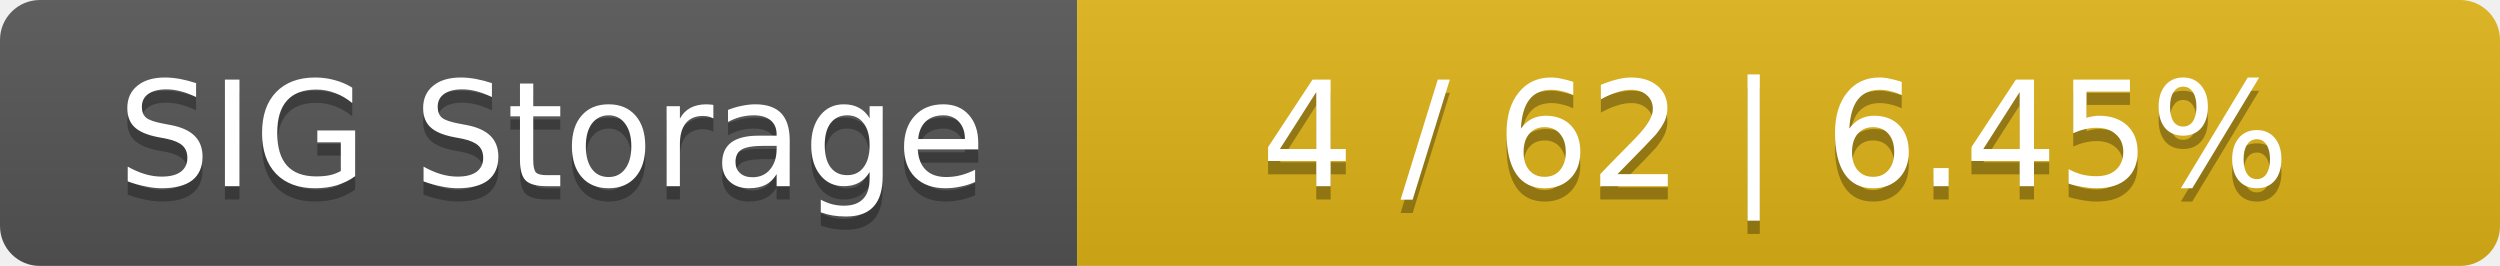
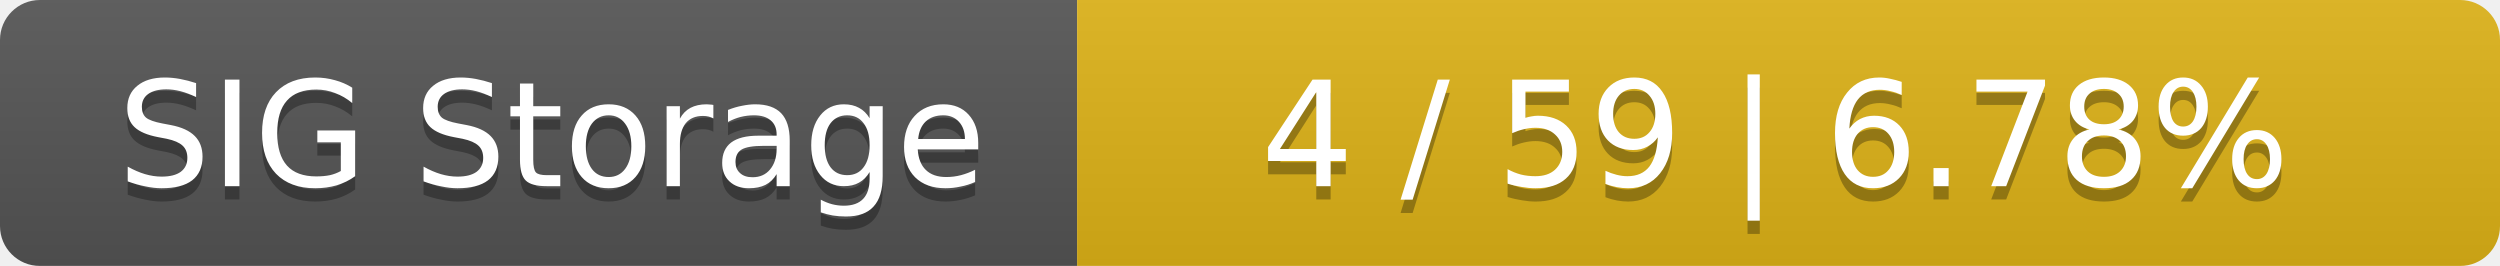
<svg xmlns="http://www.w3.org/2000/svg" width="188" height="20">
  <linearGradient id="smooth" x2="0" y2="100%">
    <stop offset="0" stop-color="#bbb" stop-opacity=".1" />
    <stop offset="1" stop-opacity=".1" />
  </linearGradient>
  <mask id="round">
    <rect width="188" height="20" rx="3" fill="#fff" />
  </mask>
  <g mask="url(#round)">
    <rect width="81" height="20" fill="#555" />
    <rect x="81" width="107" height="20" fill="#dfb317" />
    <rect width="188" height="20" fill="url(#smooth)" />
  </g>
  <g fill="#fff" text-anchor="middle" font-family="DejaVu Sans,Verdana,Geneva,sans-serif" font-size="11">
    <text x="41.5" y="15" fill="#010101" fill-opacity=".3">SIG Storage</text>
    <text x="41.5" y="14">SIG Storage</text>
-     <text x="133.5" y="15" fill="#010101" fill-opacity=".3">4 / 62    |    6.45%</text>
-     <text x="133.5" y="14">4 / 62    |    6.45%</text>
+     <text x="133.5" y="15" fill="#010101" fill-opacity=".3">4 / 59    |    6.78%</text>
+     <text x="133.5" y="14">4 / 59    |    6.78%</text>
  </g>
</svg>
